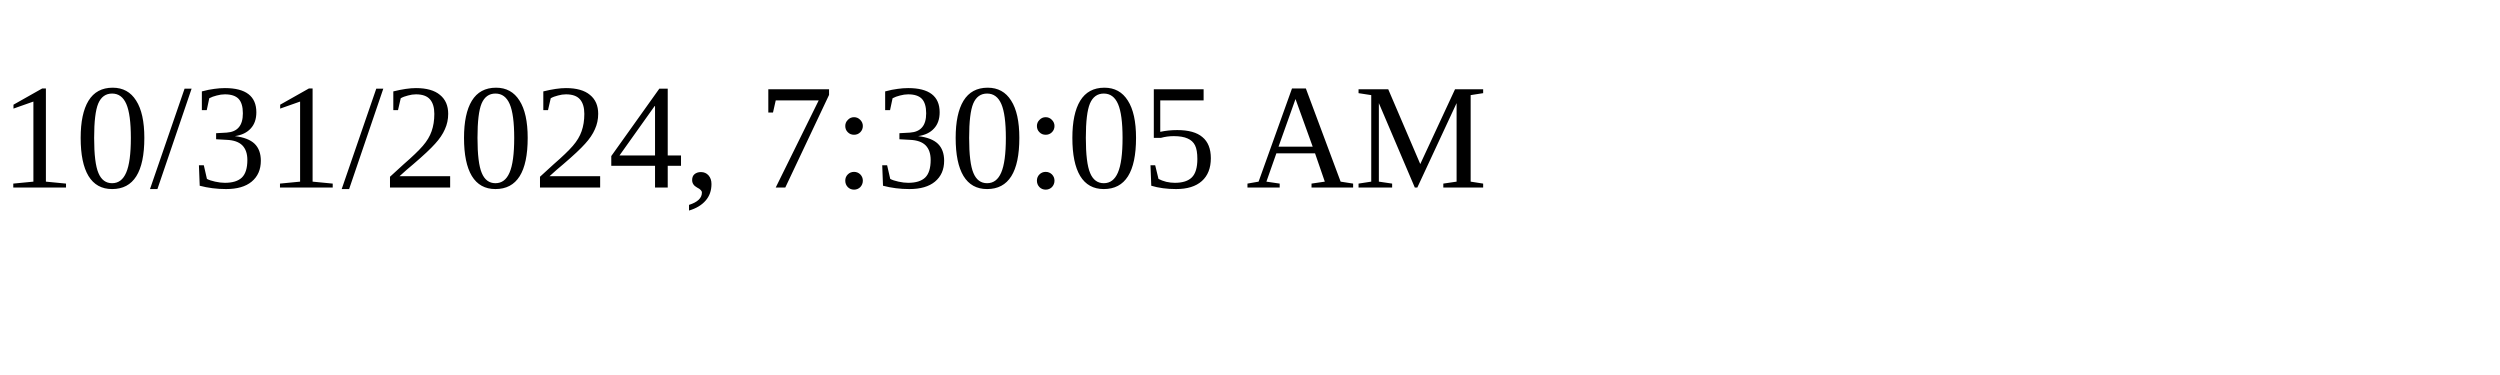
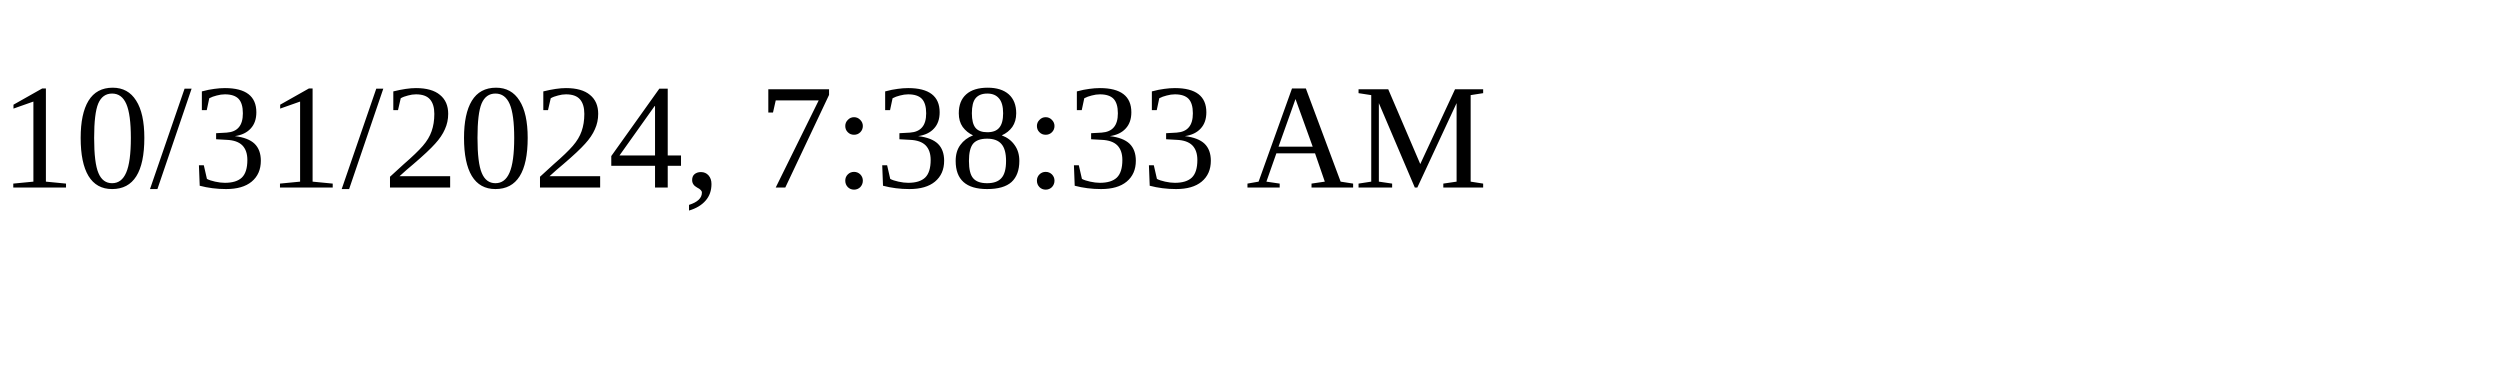
<svg xmlns="http://www.w3.org/2000/svg" height="30" width="200">
-   <text x="0" y="15">10/31/2024, 7:30:05 AM</text>
+   <text x="0" y="15">10/31/2024, 7:38:33 AM</text>
</svg>
